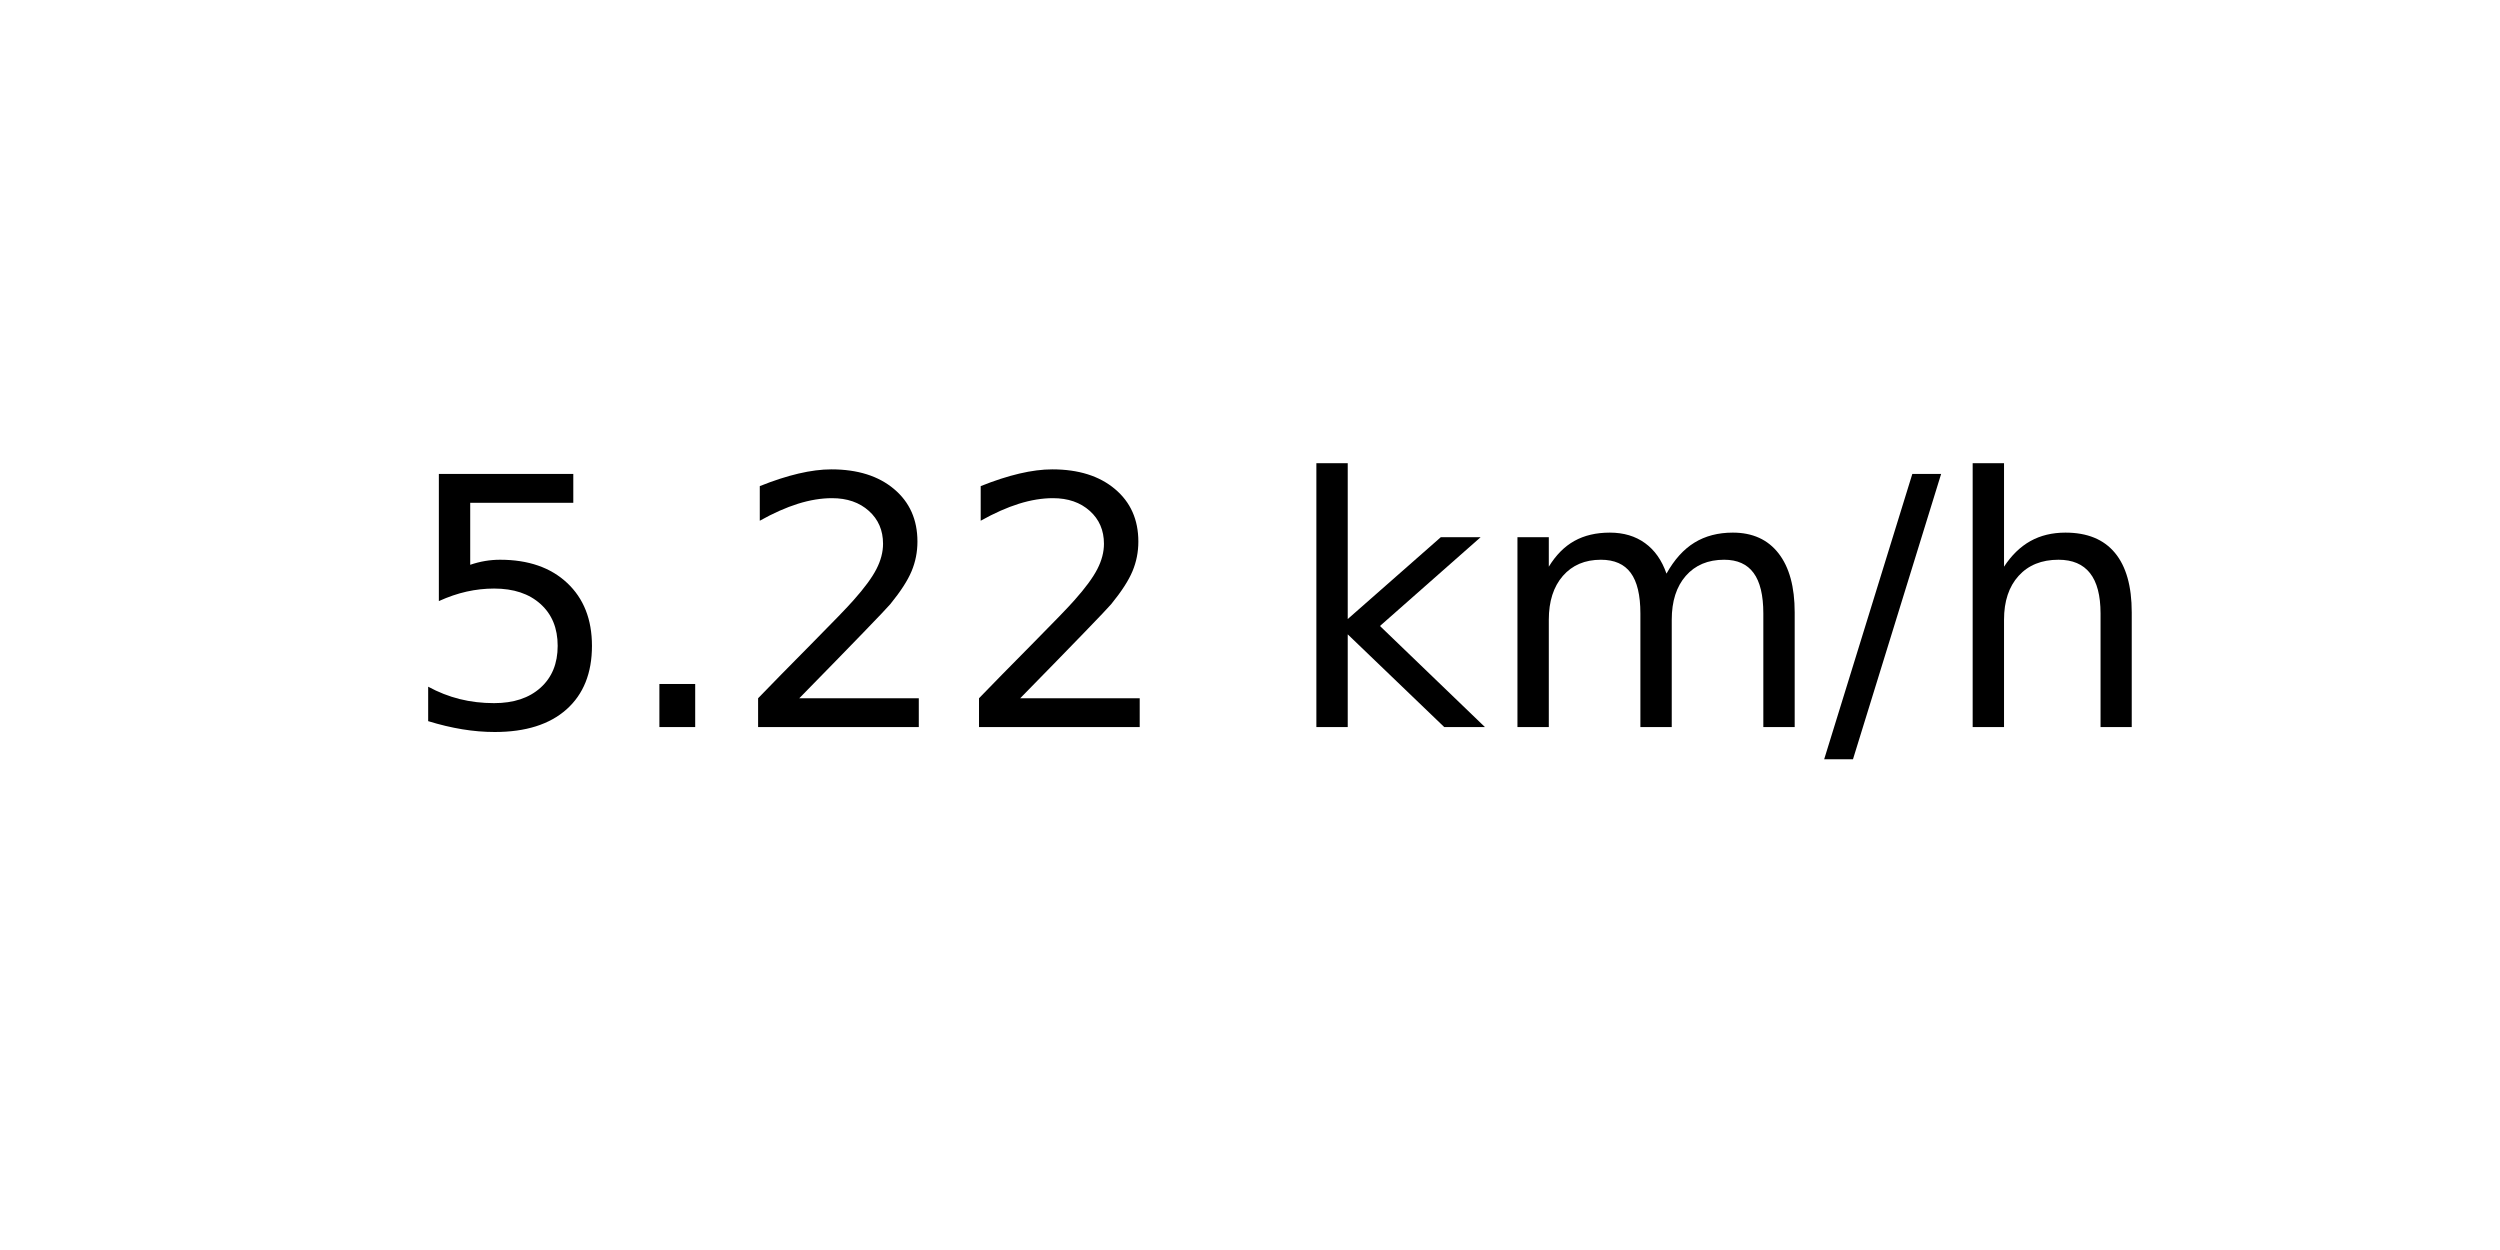
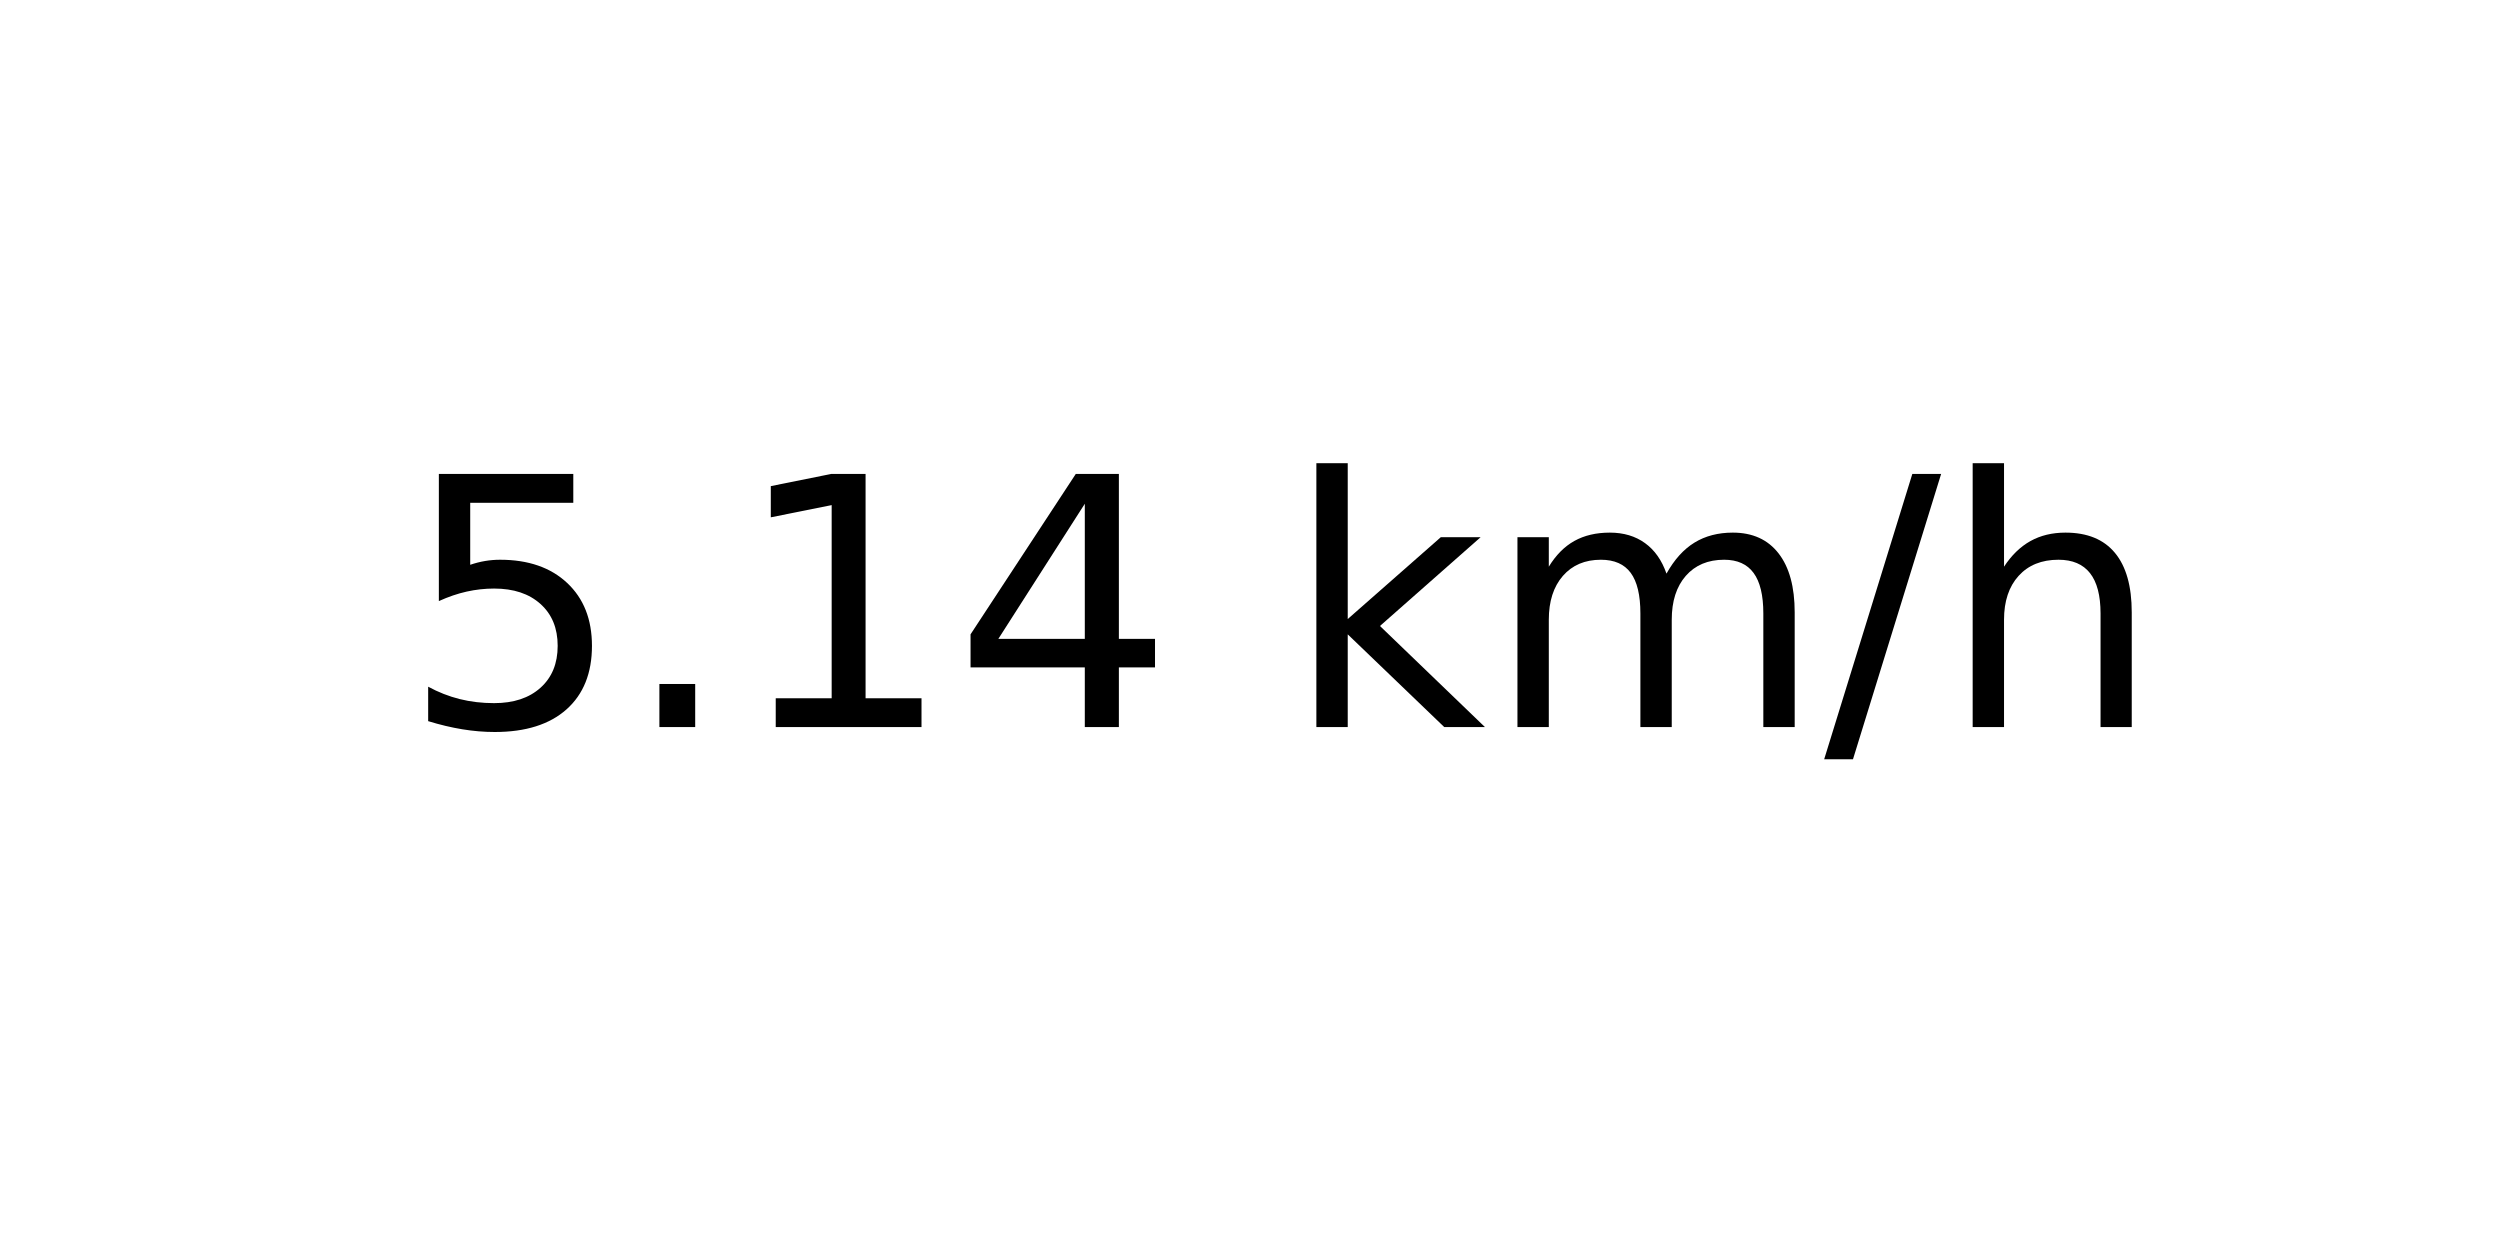
<svg xmlns="http://www.w3.org/2000/svg" xmlns:xlink="http://www.w3.org/1999/xlink" width="72pt" height="36pt" viewBox="0 0 72 36" version="1.1">
  <defs>
    <style type="text/css">*{stroke-linejoin: round; stroke-linecap: butt}</style>
  </defs>
  <g id="figure_1">
    <g id="axes_1">
      <g id="text_1">
        <g transform="translate(11.55937 20.93937) scale(0.1 -0.1)">
          <defs>
            <path id="DejaVuSans-35" d="M 691 4666  L 3169 4666  L 3169 4134  L 1269 4134  L 1269 2991  Q 1406 3038 1543 3061  Q 1681 3084 1819 3084  Q 2600 3084 3056 2656  Q 3513 2228 3513 1497  Q 3513 744 3044 326  Q 2575 -91 1722 -91  Q 1428 -91 1123 -41  Q 819 9 494 109  L 494 744  Q 775 591 1075 516  Q 1375 441 1709 441  Q 2250 441 2565 725  Q 2881 1009 2881 1497  Q 2881 1984 2565 2268  Q 2250 2553 1709 2553  Q 1456 2553 1204 2497  Q 953 2441 691 2322  L 691 4666  z " transform="scale(0.015625)" />
            <path id="DejaVuSans-2e" d="M 684 794  L 1344 794  L 1344 0  L 684 0  L 684 794  z " transform="scale(0.015625)" />
-             <path id="DejaVuSans-32" d="M 1228 531  L 3431 531  L 3431 0  L 469 0  L 469 531  Q 828 903 1448 1529  Q 2069 2156 2228 2338  Q 2531 2678 2651 2914  Q 2772 3150 2772 3378  Q 2772 3750 2511 3984  Q 2250 4219 1831 4219  Q 1534 4219 1204 4116  Q 875 4013 500 3803  L 500 4441  Q 881 4594 1212 4672  Q 1544 4750 1819 4750  Q 2544 4750 2975 4387  Q 3406 4025 3406 3419  Q 3406 3131 3298 2873  Q 3191 2616 2906 2266  Q 2828 2175 2409 1742  Q 1991 1309 1228 531  z " transform="scale(0.015625)" />
+             <path id="DejaVuSans-31" d="M 794 531  L 1825 531  L 1825 4091  L 703 3866  L 703 4441  L 1819 4666  L 2450 4666  L 2450 531  L 3481 531  L 3481 0  L 794 0  L 794 531  z " transform="scale(0.015625)" />
+             <path id="DejaVuSans-34" d="M 2419 4116  L 825 1625  L 2419 1625  L 2419 4116  z M 2253 4666  L 3047 4666  L 3047 1625  L 3713 1625  L 3713 1100  L 3047 1100  L 3047 0  L 2419 0  L 2419 1100  L 313 1100  L 313 1709  L 2253 4666  z " transform="scale(0.015625)" />
            <path id="DejaVuSans-20" transform="scale(0.015625)" />
            <path id="DejaVuSans-6b" d="M 581 4863  L 1159 4863  L 1159 1991  L 2875 3500  L 3609 3500  L 1753 1863  L 3688 0  L 2938 0  L 1159 1709  L 1159 0  L 581 0  L 581 4863  z " transform="scale(0.015625)" />
            <path id="DejaVuSans-6d" d="M 3328 2828  Q 3544 3216 3844 3400  Q 4144 3584 4550 3584  Q 5097 3584 5394 3201  Q 5691 2819 5691 2113  L 5691 0  L 5113 0  L 5113 2094  Q 5113 2597 4934 2840  Q 4756 3084 4391 3084  Q 3944 3084 3684 2787  Q 3425 2491 3425 1978  L 3425 0  L 2847 0  L 2847 2094  Q 2847 2600 2669 2842  Q 2491 3084 2119 3084  Q 1678 3084 1418 2786  Q 1159 2488 1159 1978  L 1159 0  L 581 0  L 581 3500  L 1159 3500  L 1159 2956  Q 1356 3278 1631 3431  Q 1906 3584 2284 3584  Q 2666 3584 2933 3390  Q 3200 3197 3328 2828  z " transform="scale(0.015625)" />
            <path id="DejaVuSans-2f" d="M 1625 4666  L 2156 4666  L 531 -594  L 0 -594  L 1625 4666  z " transform="scale(0.015625)" />
            <path id="DejaVuSans-68" d="M 3513 2113  L 3513 0  L 2938 0  L 2938 2094  Q 2938 2591 2744 2837  Q 2550 3084 2163 3084  Q 1697 3084 1428 2787  Q 1159 2491 1159 1978  L 1159 0  L 581 0  L 581 4863  L 1159 4863  L 1159 2956  Q 1366 3272 1645 3428  Q 1925 3584 2291 3584  Q 2894 3584 3203 3211  Q 3513 2838 3513 2113  z " transform="scale(0.015625)" />
          </defs>
          <use xlink:href="#DejaVuSans-35" />
          <use xlink:href="#DejaVuSans-2e" x="63.623" />
-           <use xlink:href="#DejaVuSans-32" x="95.41" />
-           <use xlink:href="#DejaVuSans-32" x="159.033" />
+           <use xlink:href="#DejaVuSans-31" x="95.41" />
+           <use xlink:href="#DejaVuSans-34" x="159.033" />
          <use xlink:href="#DejaVuSans-20" x="222.656" />
          <use xlink:href="#DejaVuSans-6b" x="254.443" />
          <use xlink:href="#DejaVuSans-6d" x="312.354" />
          <use xlink:href="#DejaVuSans-2f" x="409.766" />
          <use xlink:href="#DejaVuSans-68" x="443.457" />
        </g>
      </g>
    </g>
  </g>
</svg>
